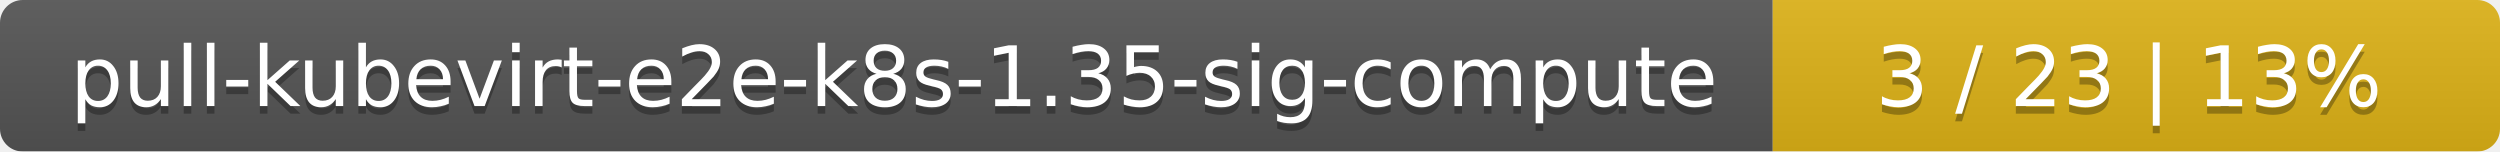
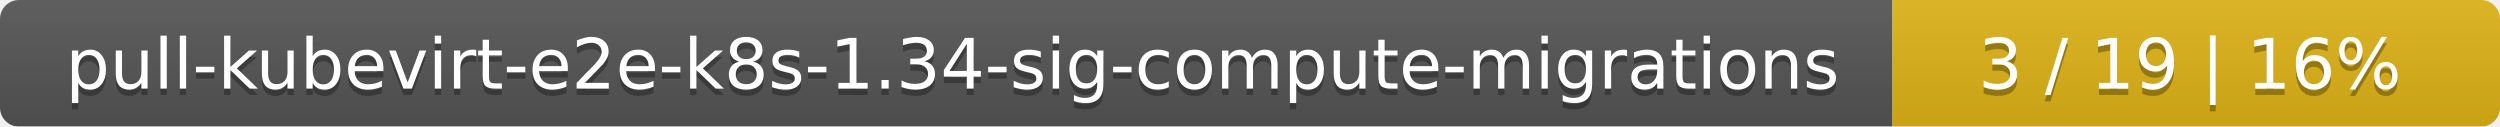
- <svg xmlns="http://www.w3.org/2000/svg" width="330" height="20">
+ <svg xmlns="http://www.w3.org/2000/svg" width="395" height="20">
  <linearGradient id="smooth" x2="0" y2="100%">
    <stop offset="0" stop-color="#bbb" stop-opacity=".1" />
    <stop offset="1" stop-opacity=".1" />
  </linearGradient>
  <mask id="round">
-     <rect width="330" height="20" rx="3" fill="#fff" />
+     <rect width="395" height="20" rx="3" fill="#fff" />
  </mask>
  <g mask="url(#round)">
-     <rect width="234" height="20" fill="#555" />
-     <rect x="234" width="96" height="20" fill="#dfb317" />
-     <rect width="330" height="20" fill="url(#smooth)" />
+     <rect width="299" height="20" fill="#555" />
+     <rect x="299" width="96" height="20" fill="#dfb317" />
+     <rect width="395" height="20" fill="url(#smooth)" />
  </g>
  <g fill="#fff" text-anchor="middle" font-family="DejaVu Sans,Verdana,Geneva,sans-serif" font-size="11">
-     <text x="118" y="15" fill="#010101" fill-opacity=".3">pull-kubevirt-e2e-k8s-1.35-sig-compute</text>
-     <text x="118" y="14">pull-kubevirt-e2e-k8s-1.35-sig-compute</text>
-     <text x="281" y="15" fill="#010101" fill-opacity=".3">3 / 23    |    13%</text>
-     <text x="281" y="14">3 / 23    |    13%</text>
+     <text x="150.5" y="15" fill="#010101" fill-opacity=".3">pull-kubevirt-e2e-k8s-1.34-sig-compute-migrations</text>
+     <text x="150.5" y="14">pull-kubevirt-e2e-k8s-1.34-sig-compute-migrations</text>
+     <text x="346" y="15" fill="#010101" fill-opacity=".3">3 / 19    |    16%</text>
+     <text x="346" y="14">3 / 19    |    16%</text>
  </g>
</svg>
